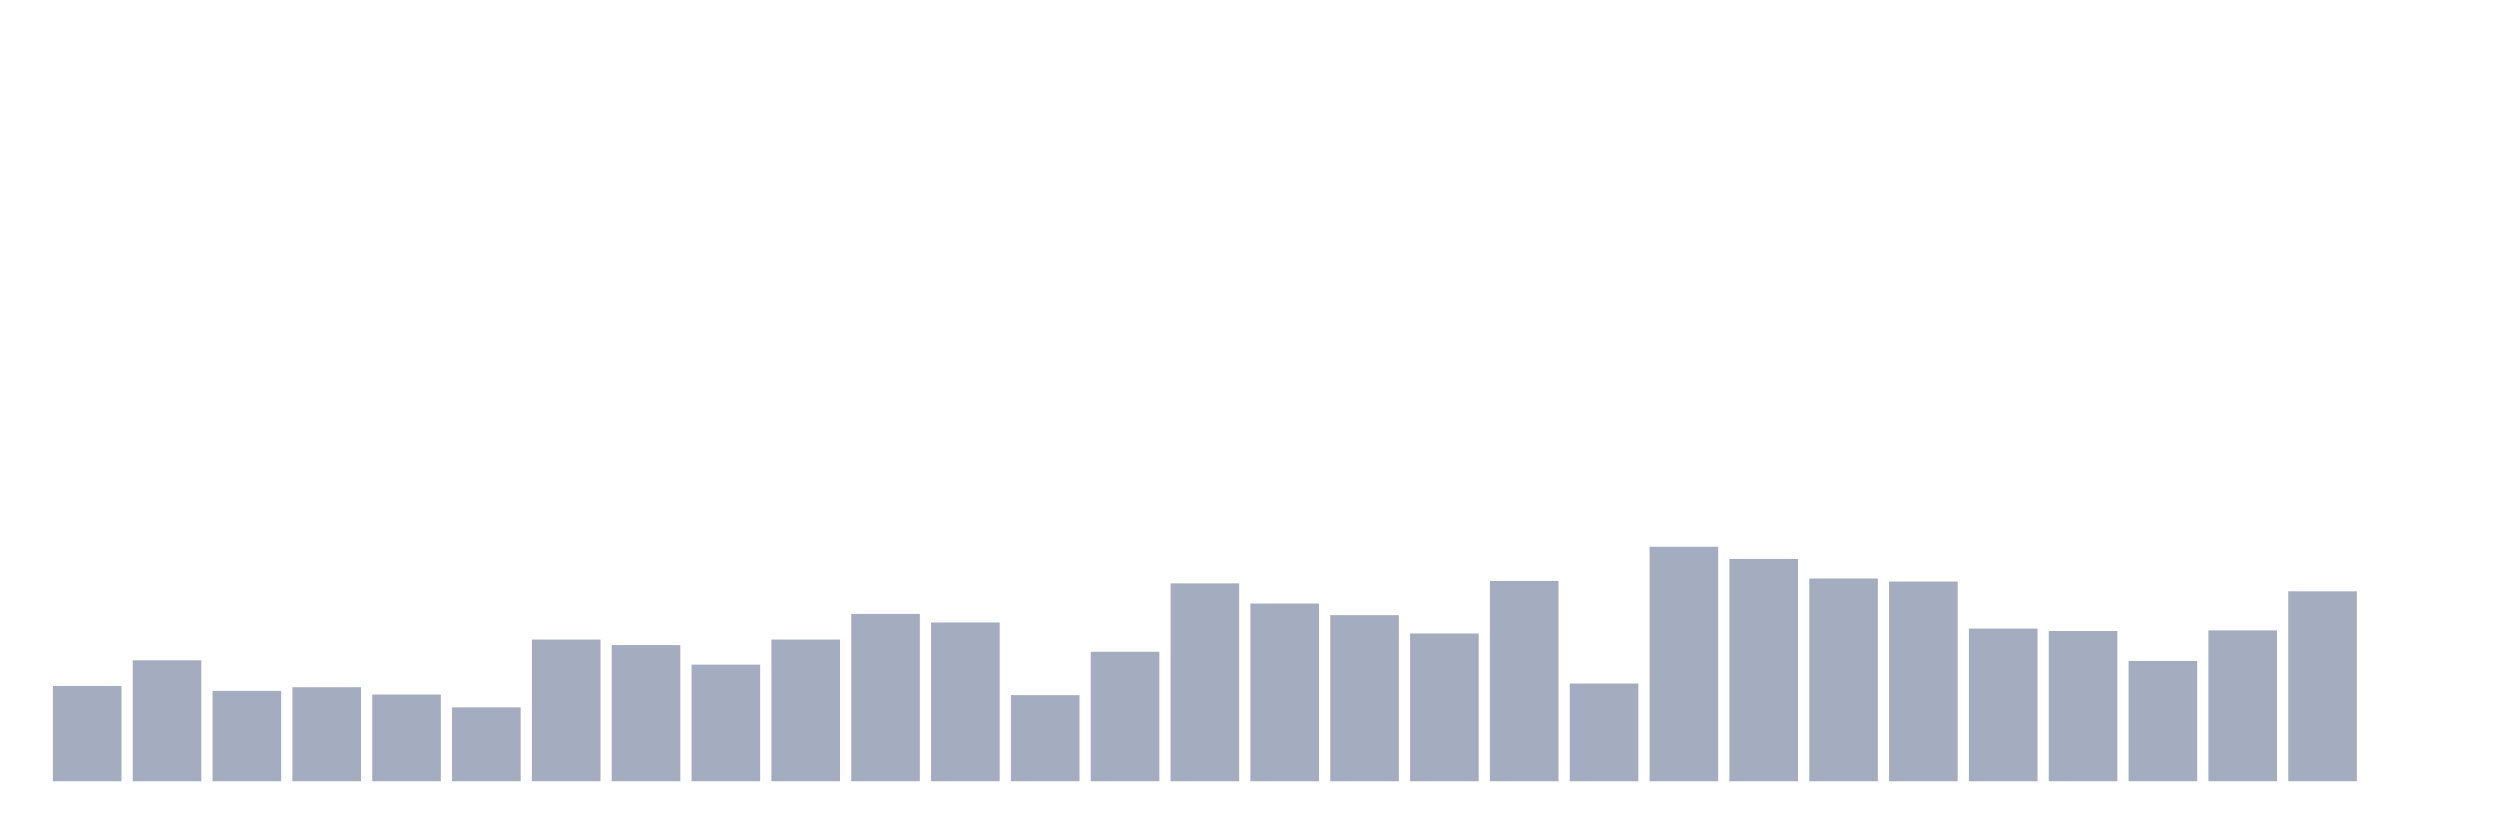
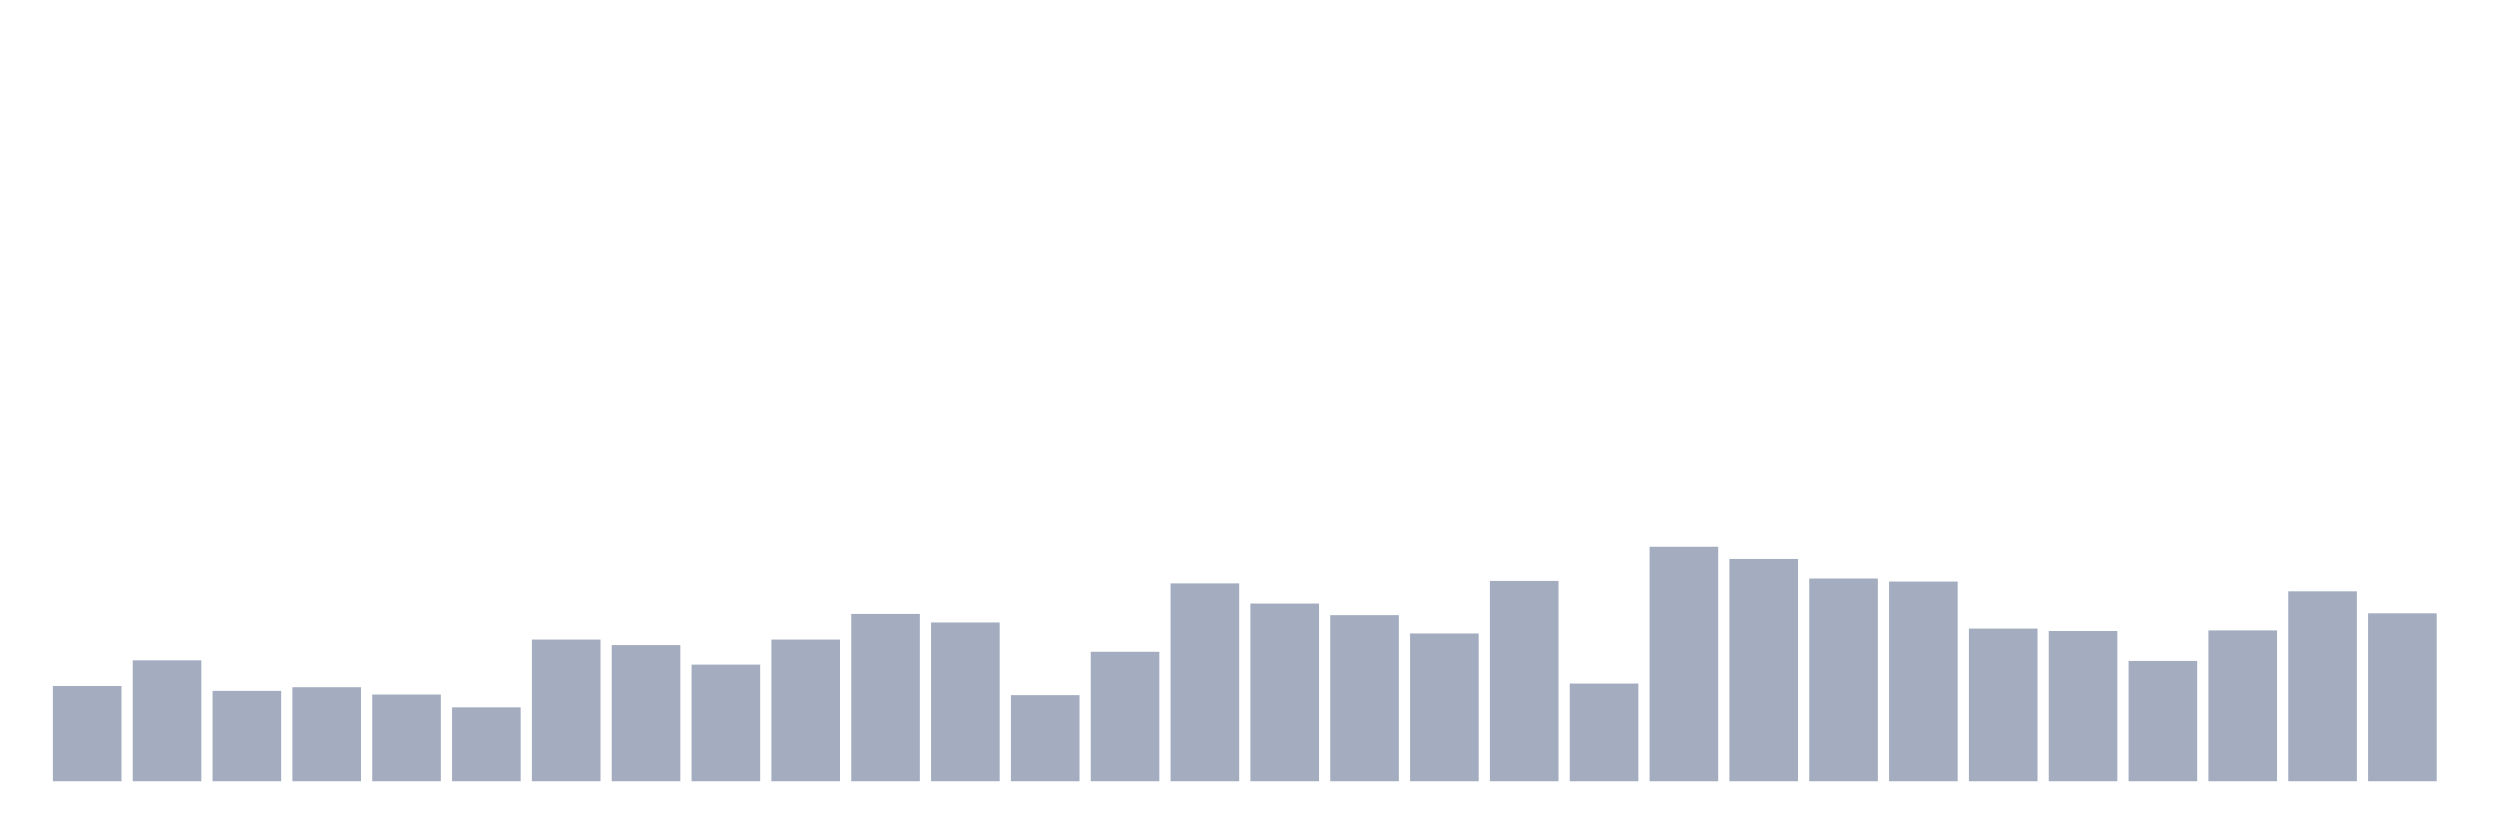
<svg xmlns="http://www.w3.org/2000/svg" viewBox="0 0 480 160">
  <g transform="translate(10,10)">
    <rect class="bar" x="0.153" width="13.175" y="121.709" height="18.291" fill="rgb(164,173,192)" />
    <rect class="bar" x="15.482" width="13.175" y="116.784" height="23.216" fill="rgb(164,173,192)" />
    <rect class="bar" x="30.81" width="13.175" y="122.647" height="17.353" fill="rgb(164,173,192)" />
    <rect class="bar" x="46.138" width="13.175" y="121.943" height="18.057" fill="rgb(164,173,192)" />
    <rect class="bar" x="61.466" width="13.175" y="123.35" height="16.65" fill="rgb(164,173,192)" />
    <rect class="bar" x="76.794" width="13.175" y="125.812" height="14.188" fill="rgb(164,173,192)" />
    <rect class="bar" x="92.123" width="13.175" y="112.797" height="27.203" fill="rgb(164,173,192)" />
    <rect class="bar" x="107.451" width="13.175" y="113.853" height="26.147" fill="rgb(164,173,192)" />
    <rect class="bar" x="122.779" width="13.175" y="117.605" height="22.395" fill="rgb(164,173,192)" />
    <rect class="bar" x="138.107" width="13.175" y="112.797" height="27.203" fill="rgb(164,173,192)" />
    <rect class="bar" x="153.436" width="13.175" y="107.873" height="32.127" fill="rgb(164,173,192)" />
    <rect class="bar" x="168.764" width="13.175" y="109.514" height="30.486" fill="rgb(164,173,192)" />
    <rect class="bar" x="184.092" width="13.175" y="123.467" height="16.533" fill="rgb(164,173,192)" />
    <rect class="bar" x="199.42" width="13.175" y="115.142" height="24.858" fill="rgb(164,173,192)" />
    <rect class="bar" x="214.748" width="13.175" y="102.01" height="37.99" fill="rgb(164,173,192)" />
    <rect class="bar" x="230.077" width="13.175" y="105.879" height="34.121" fill="rgb(164,173,192)" />
    <rect class="bar" x="245.405" width="13.175" y="108.107" height="31.893" fill="rgb(164,173,192)" />
    <rect class="bar" x="260.733" width="13.175" y="111.625" height="28.375" fill="rgb(164,173,192)" />
    <rect class="bar" x="276.061" width="13.175" y="101.541" height="38.459" fill="rgb(164,173,192)" />
    <rect class="bar" x="291.39" width="13.175" y="121.24" height="18.76" fill="rgb(164,173,192)" />
    <rect class="bar" x="306.718" width="13.175" y="94.975" height="45.025" fill="rgb(164,173,192)" />
    <rect class="bar" x="322.046" width="13.175" y="97.32" height="42.68" fill="rgb(164,173,192)" />
    <rect class="bar" x="337.374" width="13.175" y="101.072" height="38.928" fill="rgb(164,173,192)" />
    <rect class="bar" x="352.702" width="13.175" y="101.658" height="38.342" fill="rgb(164,173,192)" />
    <rect class="bar" x="368.031" width="13.175" y="110.687" height="29.313" fill="rgb(164,173,192)" />
    <rect class="bar" x="383.359" width="13.175" y="111.156" height="28.844" fill="rgb(164,173,192)" />
    <rect class="bar" x="398.687" width="13.175" y="116.901" height="23.099" fill="rgb(164,173,192)" />
    <rect class="bar" x="414.015" width="13.175" y="111.039" height="28.961" fill="rgb(164,173,192)" />
    <rect class="bar" x="429.344" width="13.175" y="103.534" height="36.466" fill="rgb(164,173,192)" />
-     <rect class="bar" x="444.672" width="13.175" y="140" height="0" fill="rgb(164,173,192)" />
+     <rect class="bar" x="444.672" width="13.175" y="107.755" height="32.245" fill="rgb(164,173,192)" />
  </g>
</svg>
